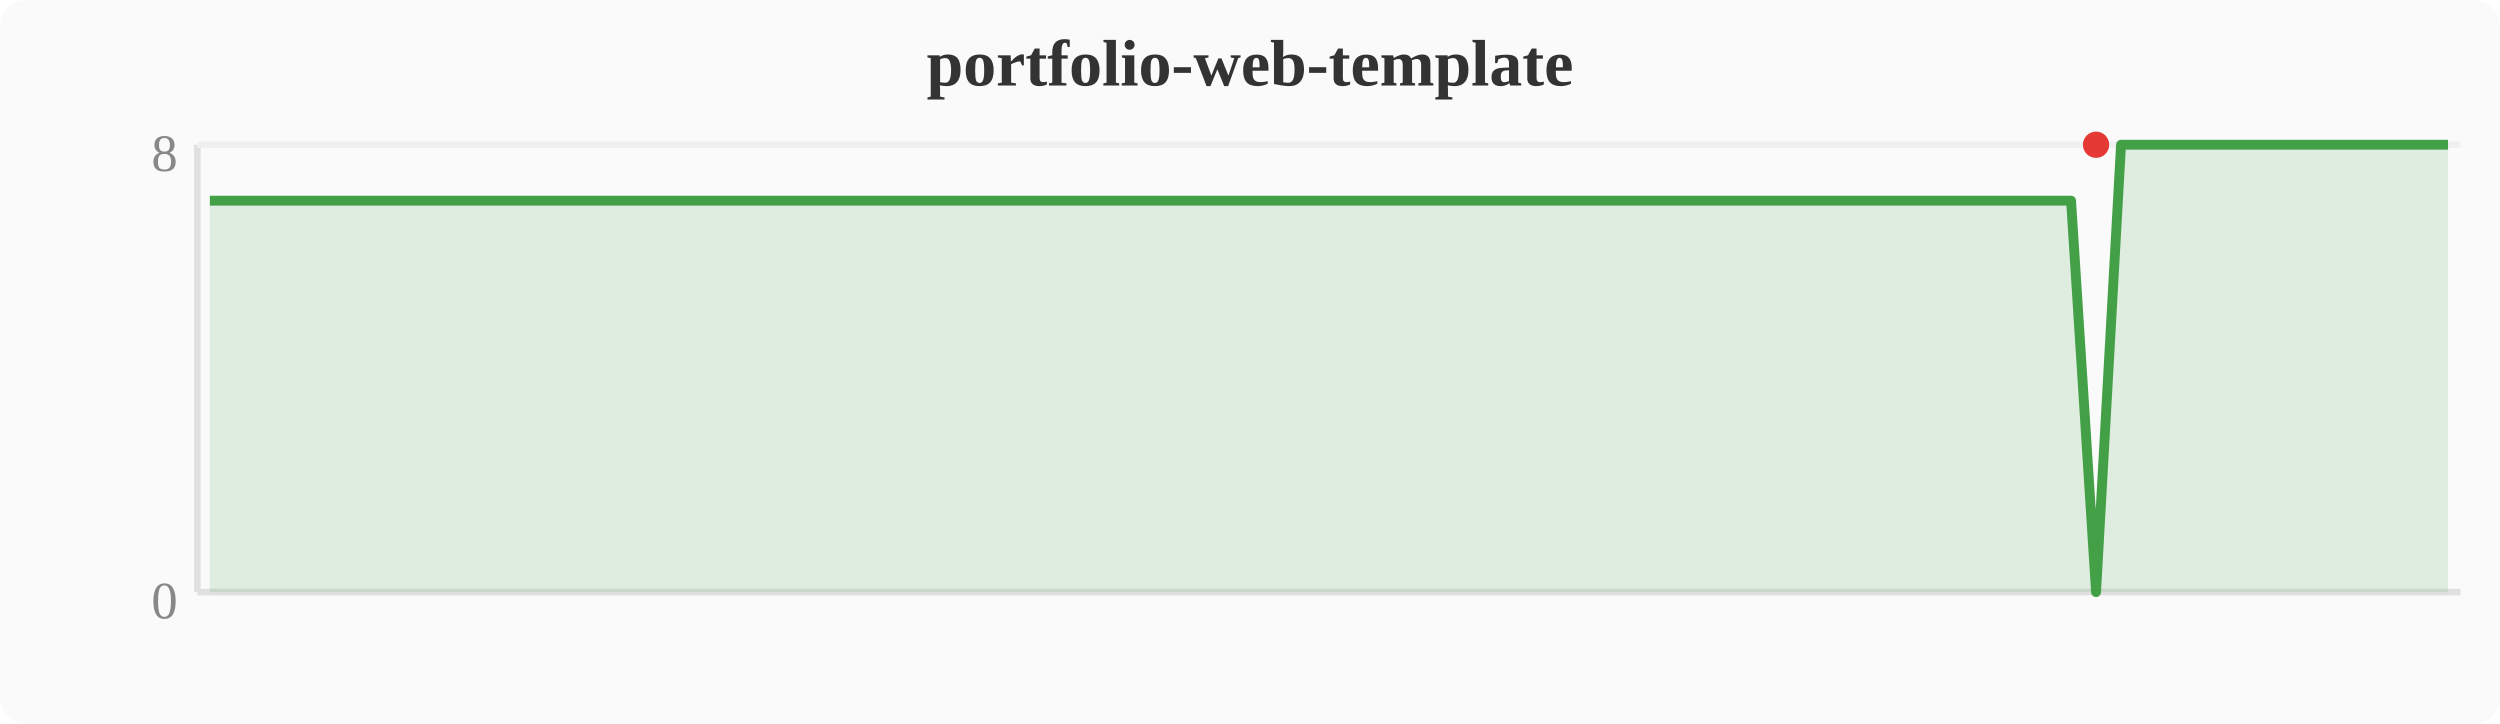
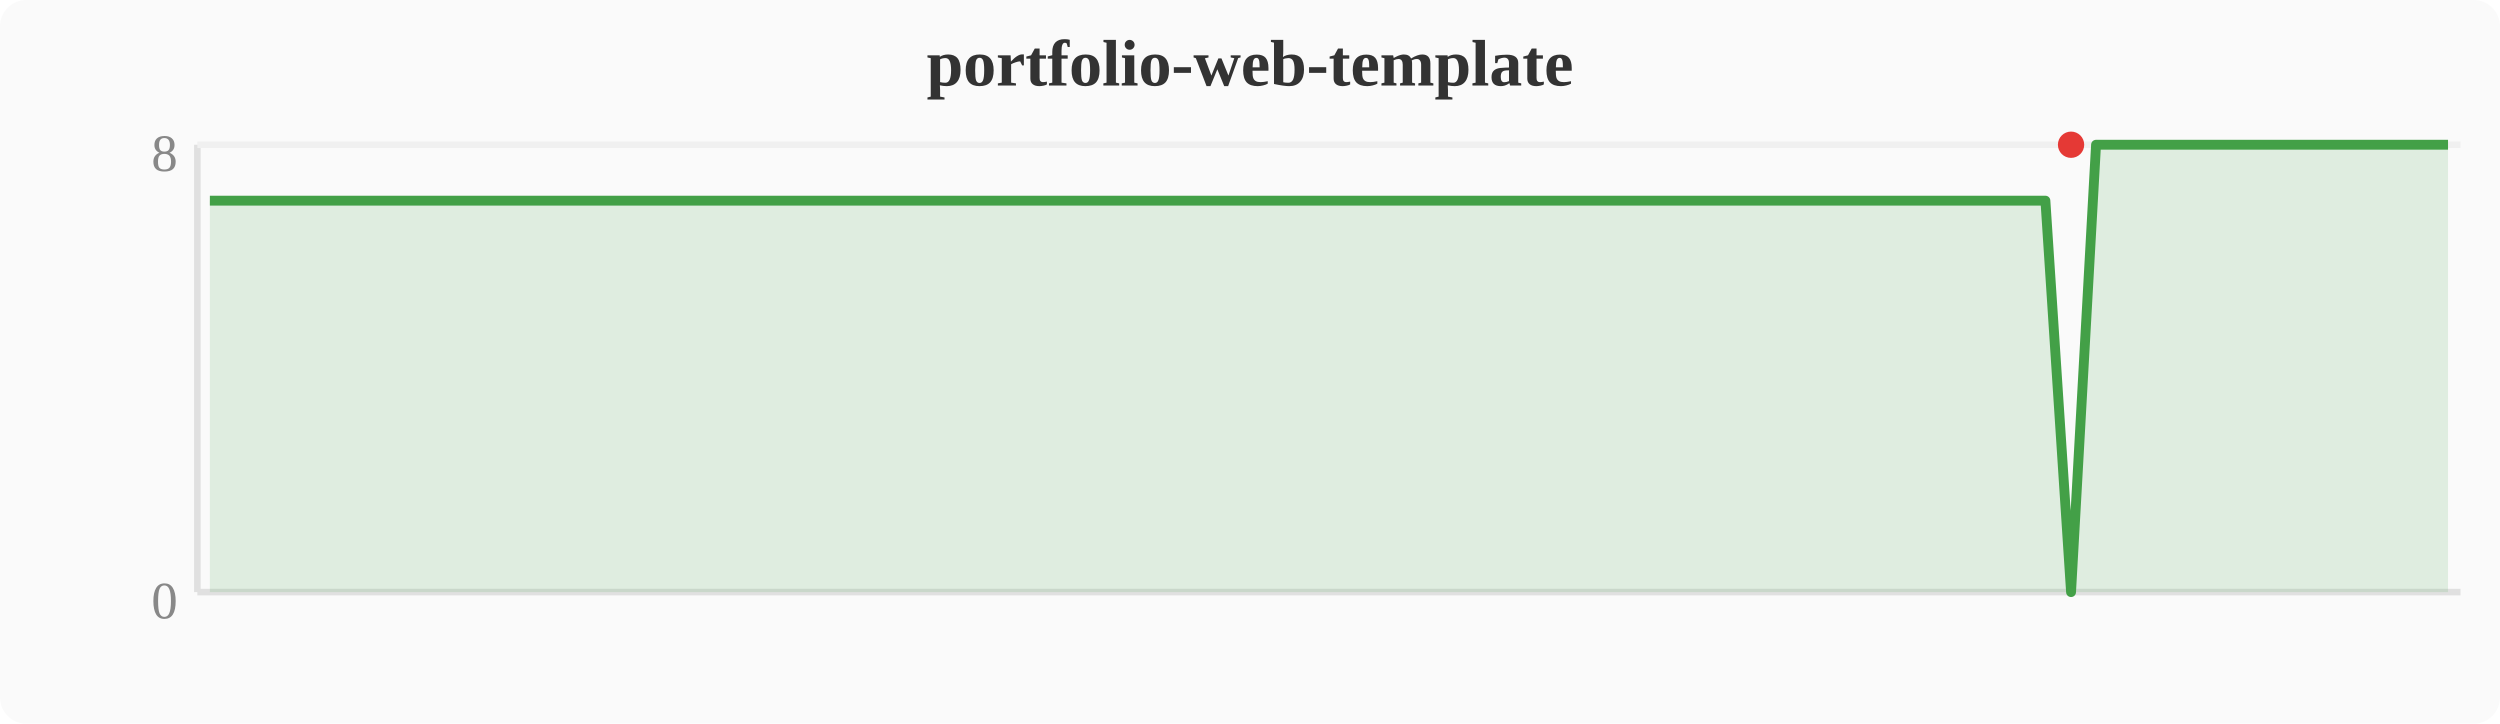
<svg xmlns="http://www.w3.org/2000/svg" width="380" height="110" viewBox="0 0 380 110">
  <rect width="380" height="110" fill="#fafafa" rx="4" />
  <text x="190" y="13" text-anchor="middle" font-size="10" font-weight="bold" fill="#333">portfolio-web-template</text>
  <line x1="30" y1="22" x2="30" y2="90" stroke="#e0e0e0" stroke-width="1" />
  <line x1="30" y1="90" x2="374" y2="90" stroke="#e0e0e0" stroke-width="1" />
  <line x1="30" y1="22" x2="374" y2="22" stroke="#f0f0f0" stroke-width="1" />
  <text x="27" y="94" text-anchor="end" font-size="8" fill="#888">0</text>
  <text x="27" y="26" text-anchor="end" font-size="8" fill="#888">8</text>
-   <polygon points="31.9,30.5 35.7,30.5 39.6,30.5 43.4,30.5 47.2,30.5 51.0,30.5 54.8,30.5 58.7,30.5 62.5,30.5 66.3,30.5 70.1,30.5 74.0,30.5 77.8,30.5 81.6,30.5 85.4,30.5 89.2,30.5 93.1,30.5 96.9,30.5 100.7,30.5 104.5,30.5 108.4,30.5 112.2,30.5 116.0,30.5 119.8,30.5 123.6,30.5 127.5,30.5 131.3,30.5 135.1,30.5 138.9,30.5 142.8,30.5 146.6,30.5 150.4,30.5 154.2,30.5 158.0,30.5 161.9,30.5 165.7,30.5 169.5,30.5 173.3,30.5 177.2,30.5 181.0,30.5 184.8,30.5 188.6,30.5 192.4,30.5 196.3,30.5 200.1,30.5 203.9,30.5 207.7,30.5 211.6,30.5 215.4,30.5 219.2,30.5 223.0,30.5 226.8,30.5 230.7,30.5 234.5,30.5 238.3,30.5 242.1,30.5 246.0,30.5 249.8,30.5 253.6,30.5 257.4,30.5 261.2,30.5 265.1,30.5 268.9,30.5 272.7,30.5 276.5,30.5 280.4,30.5 284.2,30.5 288.0,30.5 291.8,30.5 295.6,30.5 299.5,30.5 303.3,30.5 307.1,30.5 310.9,30.5 314.8,30.5 318.6,90.0 322.4,22.0 326.2,22.0 330.0,22.0 333.9,22.0 337.7,22.0 341.5,22.0 345.3,22.0 349.2,22.0 353.0,22.0 356.8,22.0 360.6,22.0 364.4,22.0 368.3,22.0 372.1,22.0 372.1,90 31.9,90" fill="#43a047" opacity="0.15" />
-   <polyline points="31.9,30.5 35.7,30.5 39.6,30.5 43.4,30.5 47.2,30.5 51.0,30.5 54.8,30.5 58.7,30.5 62.5,30.5 66.3,30.5 70.1,30.5 74.0,30.5 77.8,30.5 81.6,30.5 85.4,30.5 89.2,30.5 93.1,30.5 96.9,30.5 100.7,30.5 104.5,30.5 108.4,30.5 112.2,30.5 116.0,30.5 119.8,30.5 123.6,30.5 127.5,30.5 131.3,30.5 135.1,30.5 138.9,30.5 142.8,30.5 146.6,30.5 150.4,30.5 154.2,30.5 158.0,30.5 161.9,30.5 165.7,30.5 169.5,30.5 173.3,30.5 177.2,30.5 181.0,30.5 184.8,30.5 188.6,30.5 192.4,30.5 196.3,30.5 200.1,30.5 203.9,30.5 207.7,30.5 211.6,30.5 215.4,30.5 219.2,30.5 223.0,30.5 226.8,30.5 230.7,30.5 234.5,30.5 238.3,30.5 242.1,30.5 246.0,30.5 249.8,30.5 253.6,30.5 257.4,30.5 261.2,30.5 265.1,30.5 268.9,30.5 272.7,30.5 276.5,30.5 280.4,30.5 284.2,30.5 288.0,30.5 291.8,30.5 295.6,30.5 299.5,30.5 303.3,30.5 307.1,30.5 310.9,30.5 314.8,30.5 318.6,90.0 322.4,22.0 326.2,22.0 330.0,22.0 333.9,22.0 337.7,22.0 341.5,22.0 345.3,22.0 349.2,22.0 353.0,22.0 356.8,22.0 360.6,22.0 364.4,22.0 368.3,22.0 372.1,22.0" fill="none" stroke="#43a047" stroke-width="1.5" stroke-linejoin="round" />
-   <circle cx="318.6" cy="22.0" r="2" fill="#e53935" />
+   <polygon points="31.9,30.5 35.7,30.5 39.6,30.5 43.4,30.5 47.2,30.5 51.0,30.5 54.8,30.5 58.7,30.5 62.5,30.5 66.3,30.5 70.1,30.5 74.0,30.5 77.8,30.5 81.6,30.5 85.4,30.5 89.2,30.5 93.1,30.5 96.9,30.5 100.7,30.5 104.5,30.5 108.4,30.5 112.2,30.5 116.0,30.5 119.8,30.5 123.6,30.5 127.5,30.5 131.3,30.5 135.1,30.5 138.9,30.5 142.8,30.5 146.6,30.5 150.4,30.5 154.2,30.5 158.0,30.5 161.9,30.5 165.7,30.5 169.5,30.5 173.3,30.5 177.2,30.5 181.0,30.5 184.8,30.5 188.6,30.5 192.4,30.5 196.3,30.5 200.1,30.5 203.9,30.5 207.7,30.5 211.6,30.5 215.4,30.5 219.2,30.5 223.0,30.5 226.8,30.5 230.7,30.5 234.5,30.5 238.3,30.5 242.1,30.5 246.0,30.5 249.8,30.5 253.6,30.5 257.4,30.5 261.2,30.5 265.1,30.5 268.9,30.5 272.7,30.5 276.5,30.5 280.4,30.5 284.2,30.5 288.0,30.5 291.8,30.5 295.6,30.5 299.5,30.5 303.3,30.5 307.1,30.5 310.9,30.5 314.8,90.0 318.6,22.0 322.4,22.0 326.2,22.0 330.0,22.0 333.9,22.0 337.7,22.0 341.5,22.0 345.3,22.0 349.2,22.0 353.0,22.0 356.8,22.0 360.6,22.0 364.4,22.0 368.3,22.0 372.1,22.0 372.1,90 31.9,90" fill="#43a047" opacity="0.15" />
+   <polyline points="31.9,30.5 35.7,30.5 39.6,30.5 43.4,30.5 47.2,30.5 51.0,30.5 54.8,30.5 58.7,30.5 62.5,30.5 66.3,30.5 70.1,30.5 74.0,30.5 77.8,30.5 81.6,30.5 85.4,30.5 89.2,30.5 93.1,30.5 96.9,30.5 100.7,30.5 104.5,30.5 108.4,30.5 112.2,30.5 116.0,30.5 119.8,30.5 123.6,30.5 127.5,30.5 131.3,30.5 135.1,30.5 138.9,30.5 142.8,30.5 146.6,30.5 150.4,30.5 154.2,30.5 158.0,30.5 161.9,30.5 165.7,30.5 169.5,30.5 173.3,30.5 177.2,30.5 181.0,30.5 184.8,30.5 188.6,30.5 192.4,30.5 196.3,30.5 200.1,30.5 203.9,30.5 207.7,30.5 211.6,30.5 215.4,30.5 219.2,30.5 223.0,30.5 226.8,30.5 230.7,30.5 234.5,30.5 238.3,30.5 242.1,30.5 246.0,30.5 249.8,30.5 253.6,30.5 257.4,30.5 261.2,30.5 265.1,30.5 268.9,30.5 272.7,30.5 276.5,30.5 280.4,30.5 284.2,30.5 288.0,30.5 291.8,30.5 295.6,30.5 299.5,30.5 303.3,30.5 307.1,30.5 310.9,30.5 314.8,90.0 318.6,22.0 322.4,22.0 326.2,22.0 330.0,22.0 333.9,22.0 337.7,22.0 341.5,22.0 345.3,22.0 349.2,22.0 353.0,22.0 356.8,22.0 360.6,22.0 364.4,22.0 368.3,22.0 372.1,22.0" fill="none" stroke="#43a047" stroke-width="1.5" stroke-linejoin="round" />
+   <circle cx="314.8" cy="22.0" r="2" fill="#e53935" />
</svg>
